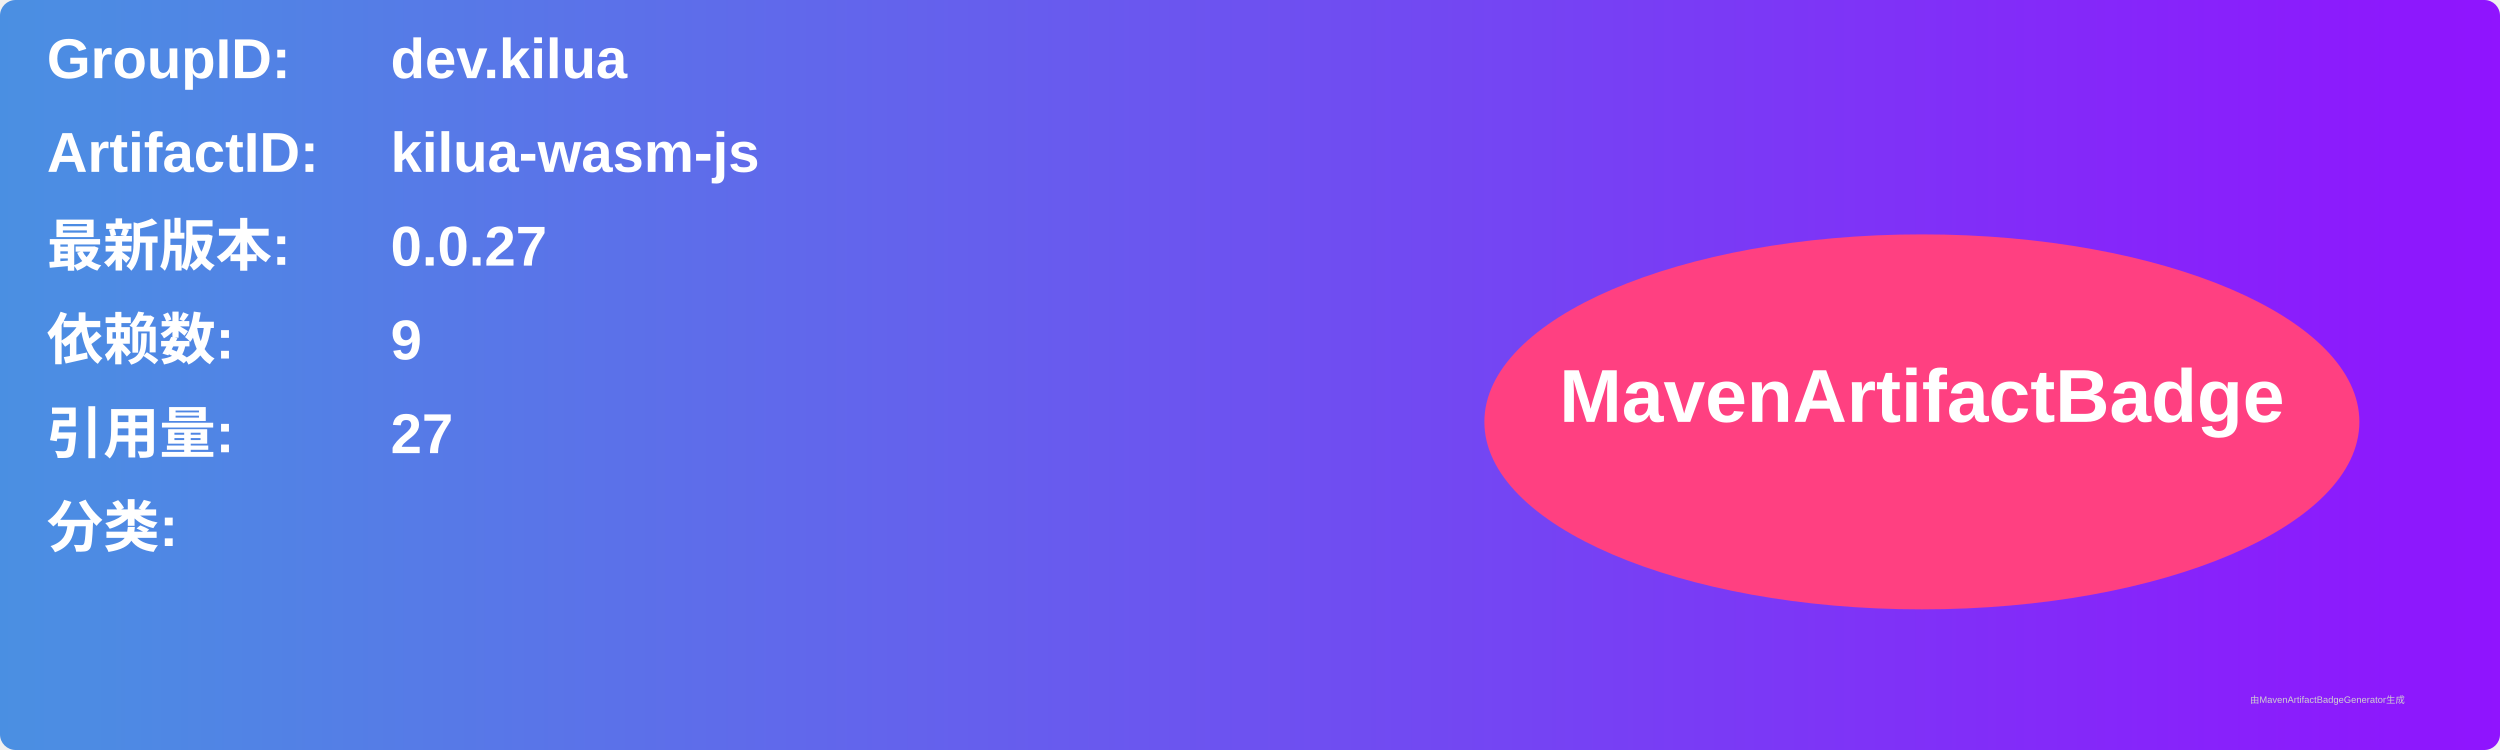
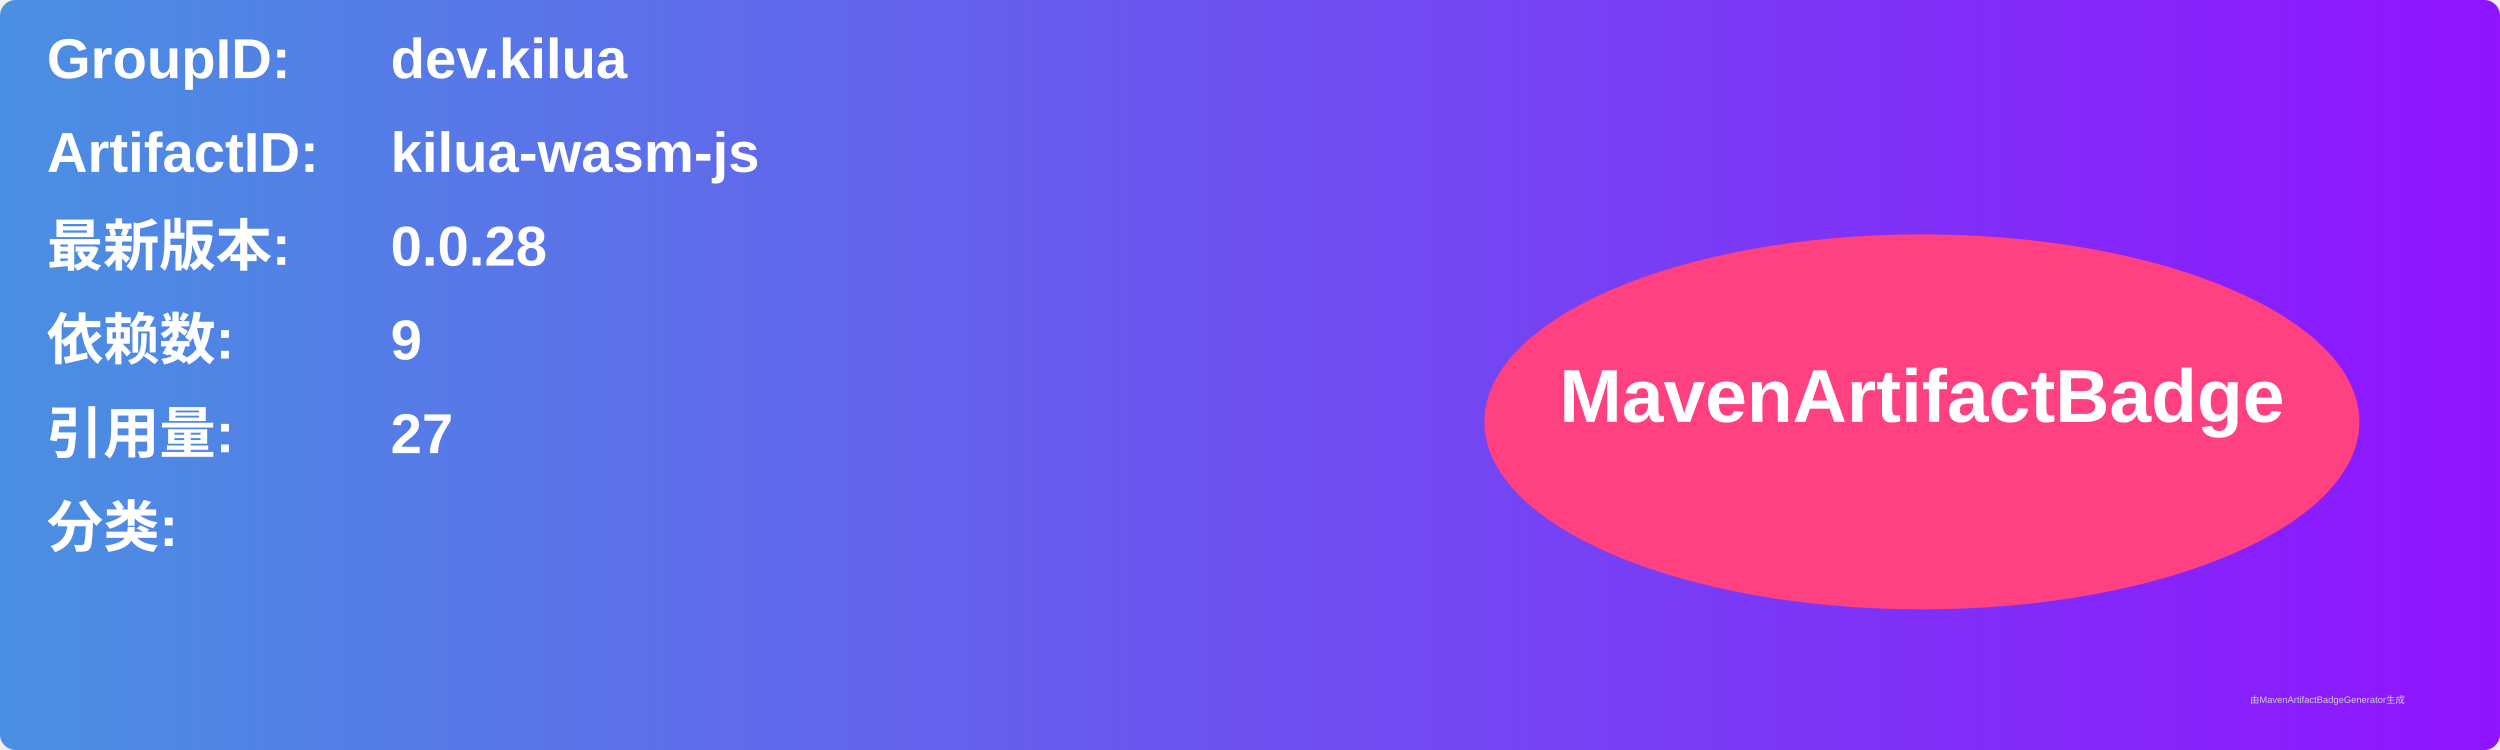
<svg xmlns="http://www.w3.org/2000/svg" width="800" height="240" viewBox="0 0 800 240">
  <linearGradient id="grad" x1="0%" y1="0%" x2="100%" y2="0%">
    <stop offset="0%" stop-color="#4a90e2" />
    <stop offset="100%" stop-color="#9013fe" />
  </linearGradient>
  <rect width="100%" height="100%" rx="5" ry="5" fill="url(#grad)" />
  <g transform="translate(15, 15)">
    <text x="0" y="10" font-family="Arial" font-size="18" fill="white" font-weight="bold" width="260">GroupID:</text>
    <text x="110" y="10" font-family="Arial" font-size="18" fill="white" font-weight="bold" width="460">dev.kilua</text>
    <text x="0" y="40" font-family="Arial" font-size="18" fill="white" font-weight="bold" width="260">ArtifactID:</text>
    <text x="110" y="40" font-family="Arial" font-size="18" fill="white" font-weight="bold" width="460">kilua-wasm-js</text>
    <text x="0" y="70" font-family="Arial" font-size="18" fill="white" font-weight="bold">最新版本:</text>
    <text x="110" y="70" font-family="Arial" font-size="18" fill="white" font-weight="bold">
-       <tspan font-weight="bold">0.0.27</tspan>
+       <tspan font-weight="bold">0.0.28</tspan>
    </text>
    <text x="0" y="100" font-family="Arial" font-size="18" fill="white" font-weight="bold">依赖数: </text>
    <text x="110" y="100" font-family="Arial" font-size="18" fill="white">
      <tspan font-weight="bold">9</tspan>
    </text>
    <text x="0" y="130" font-family="Arial" font-size="18" fill="white" font-weight="bold">引用量: </text>
    <text x="110" y="130" font-family="Arial" font-size="18" fill="white">
      <tspan font-weight="bold">27</tspan>
    </text>
    <text x="0" y="160" font-family="Arial" font-size="18" fill="white" font-weight="bold">分类:</text>
    <text x="10" y="190" font-family="Arial" font-size="10" fill="white">
      <tspan font-weight="bold" />
    </text>
    <ellipse cx="600" cy="120" rx="140" ry="60" fill="#ff4081" />
    <text x="600" y="120" text-anchor="middle" font-family="Arial" font-size="24" fill="white" font-weight="bold">MavenArtifactBadge</text>
  </g>
  <text x="720" y="225" font-family="Arial" font-size="3" fill="#d0d0d0">由MavenArtifactBadgeGenerator生成</text>
</svg>
